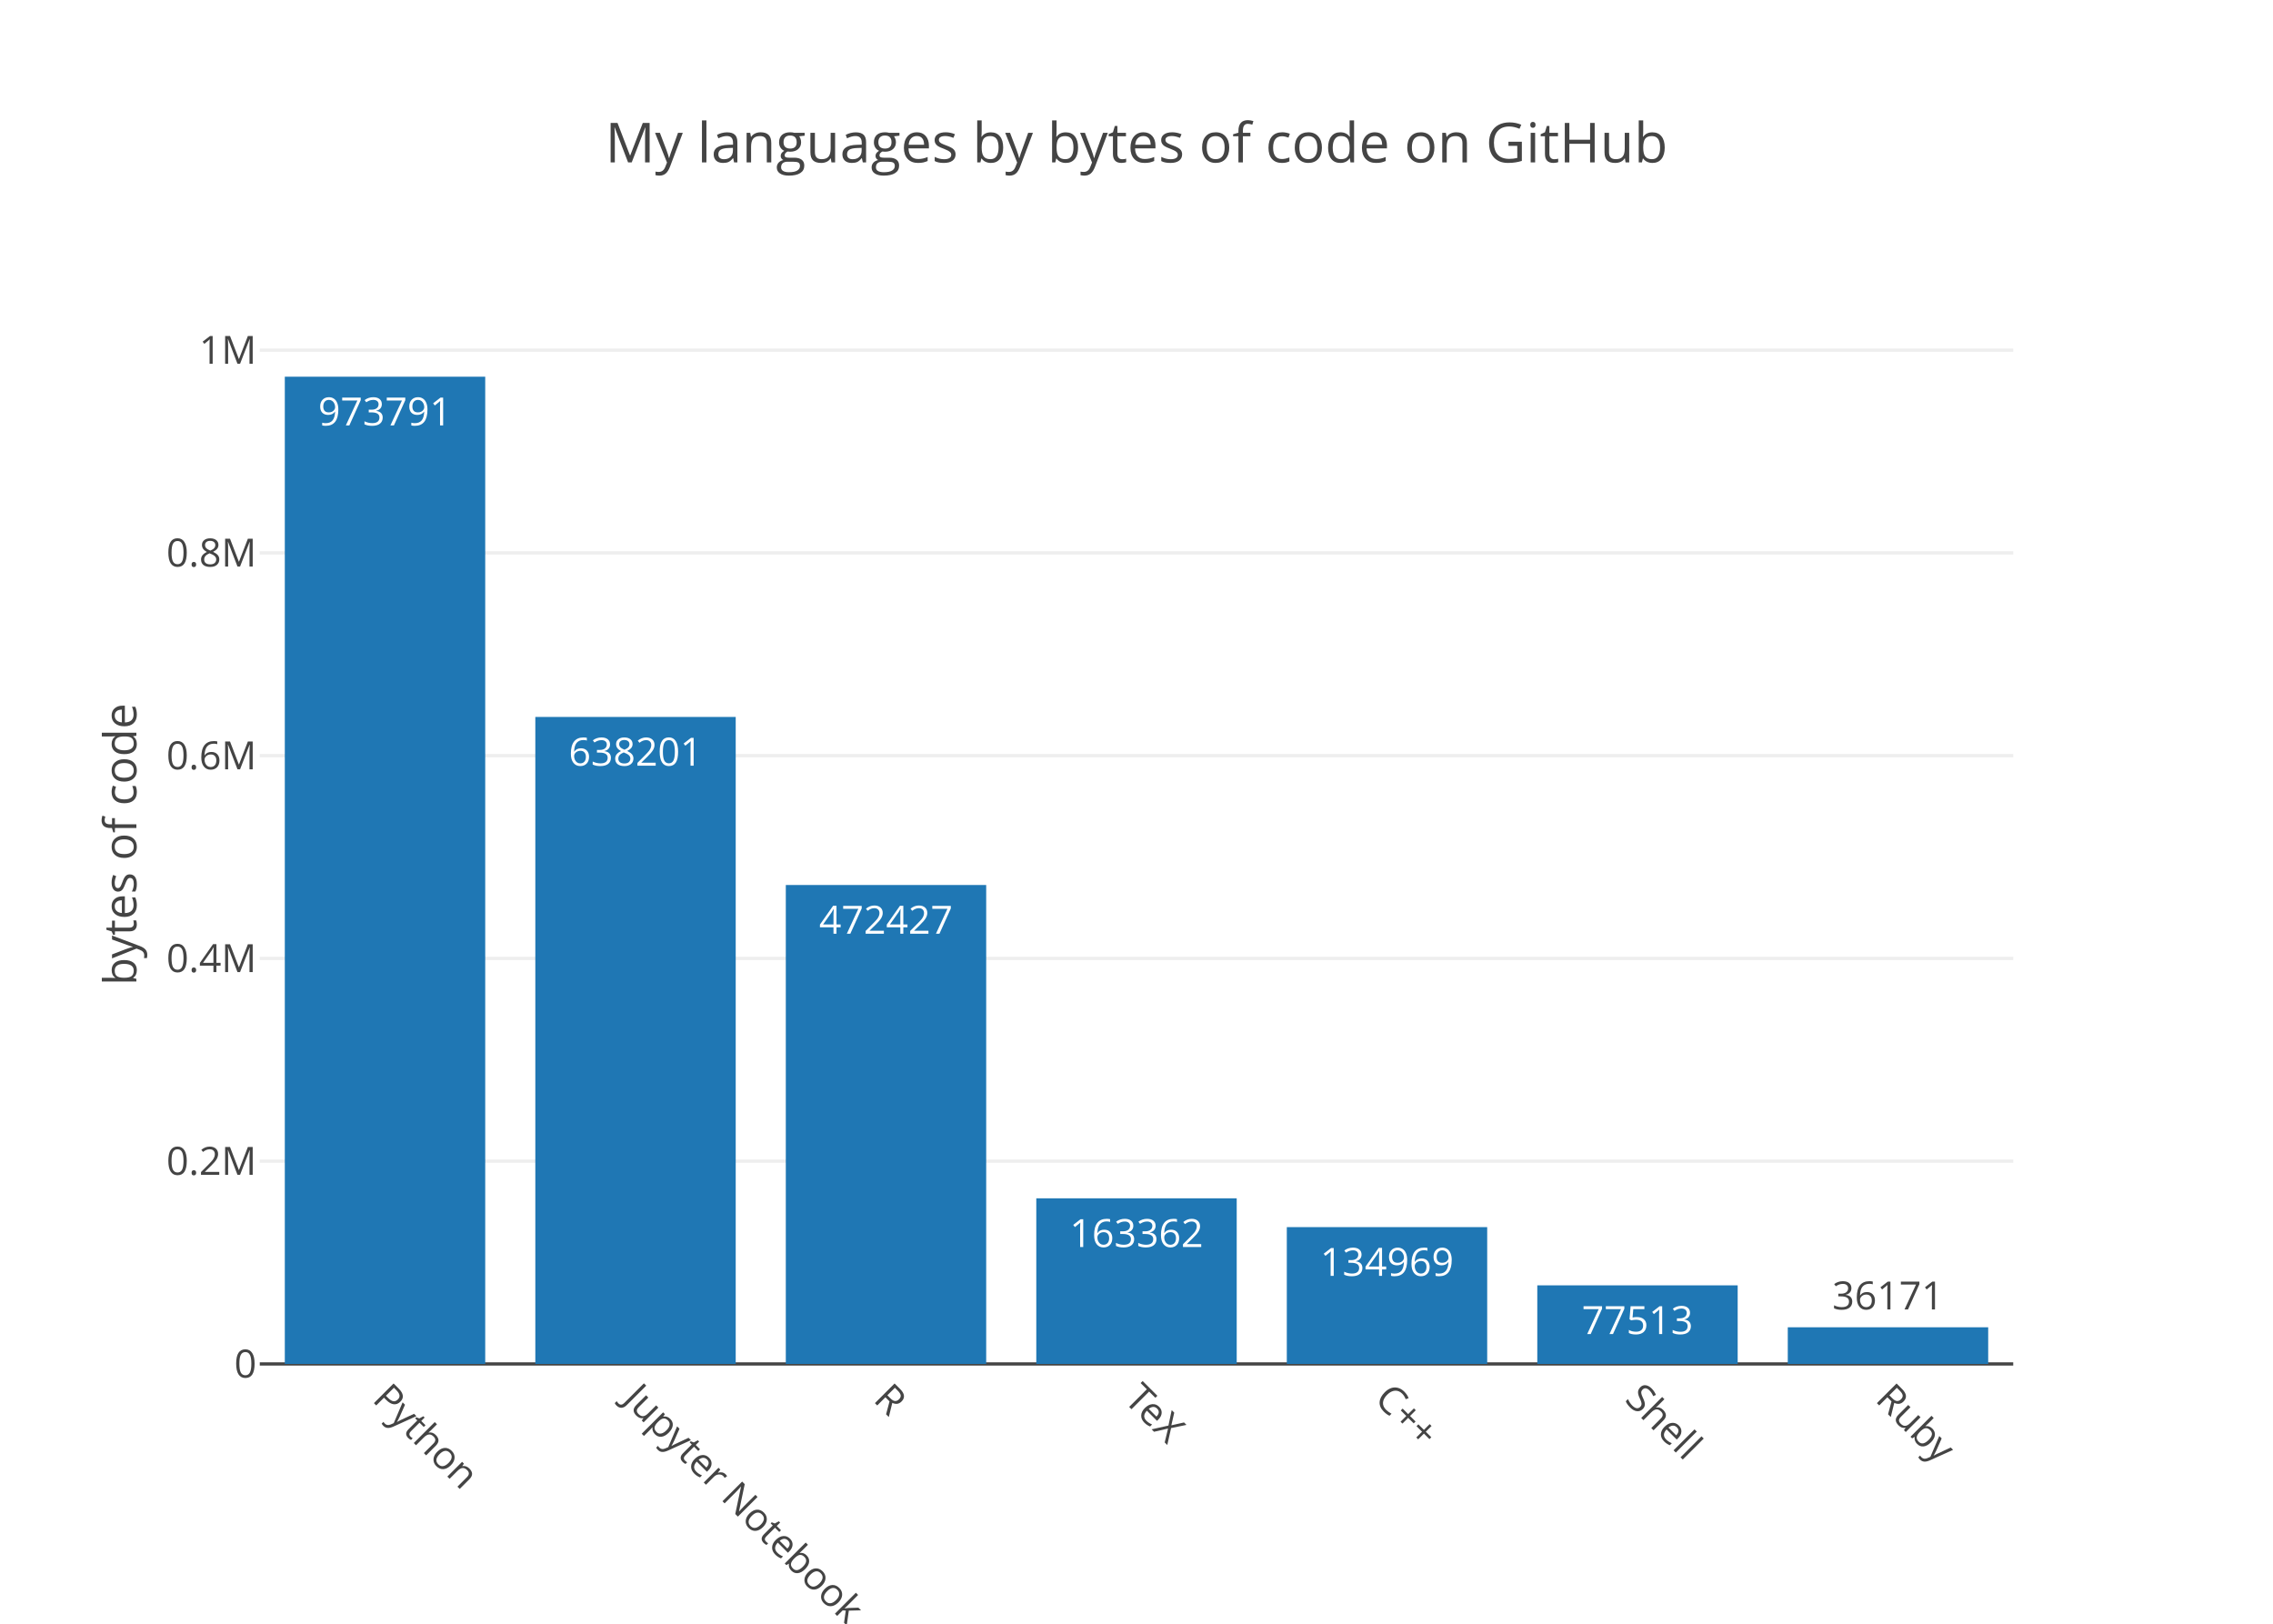
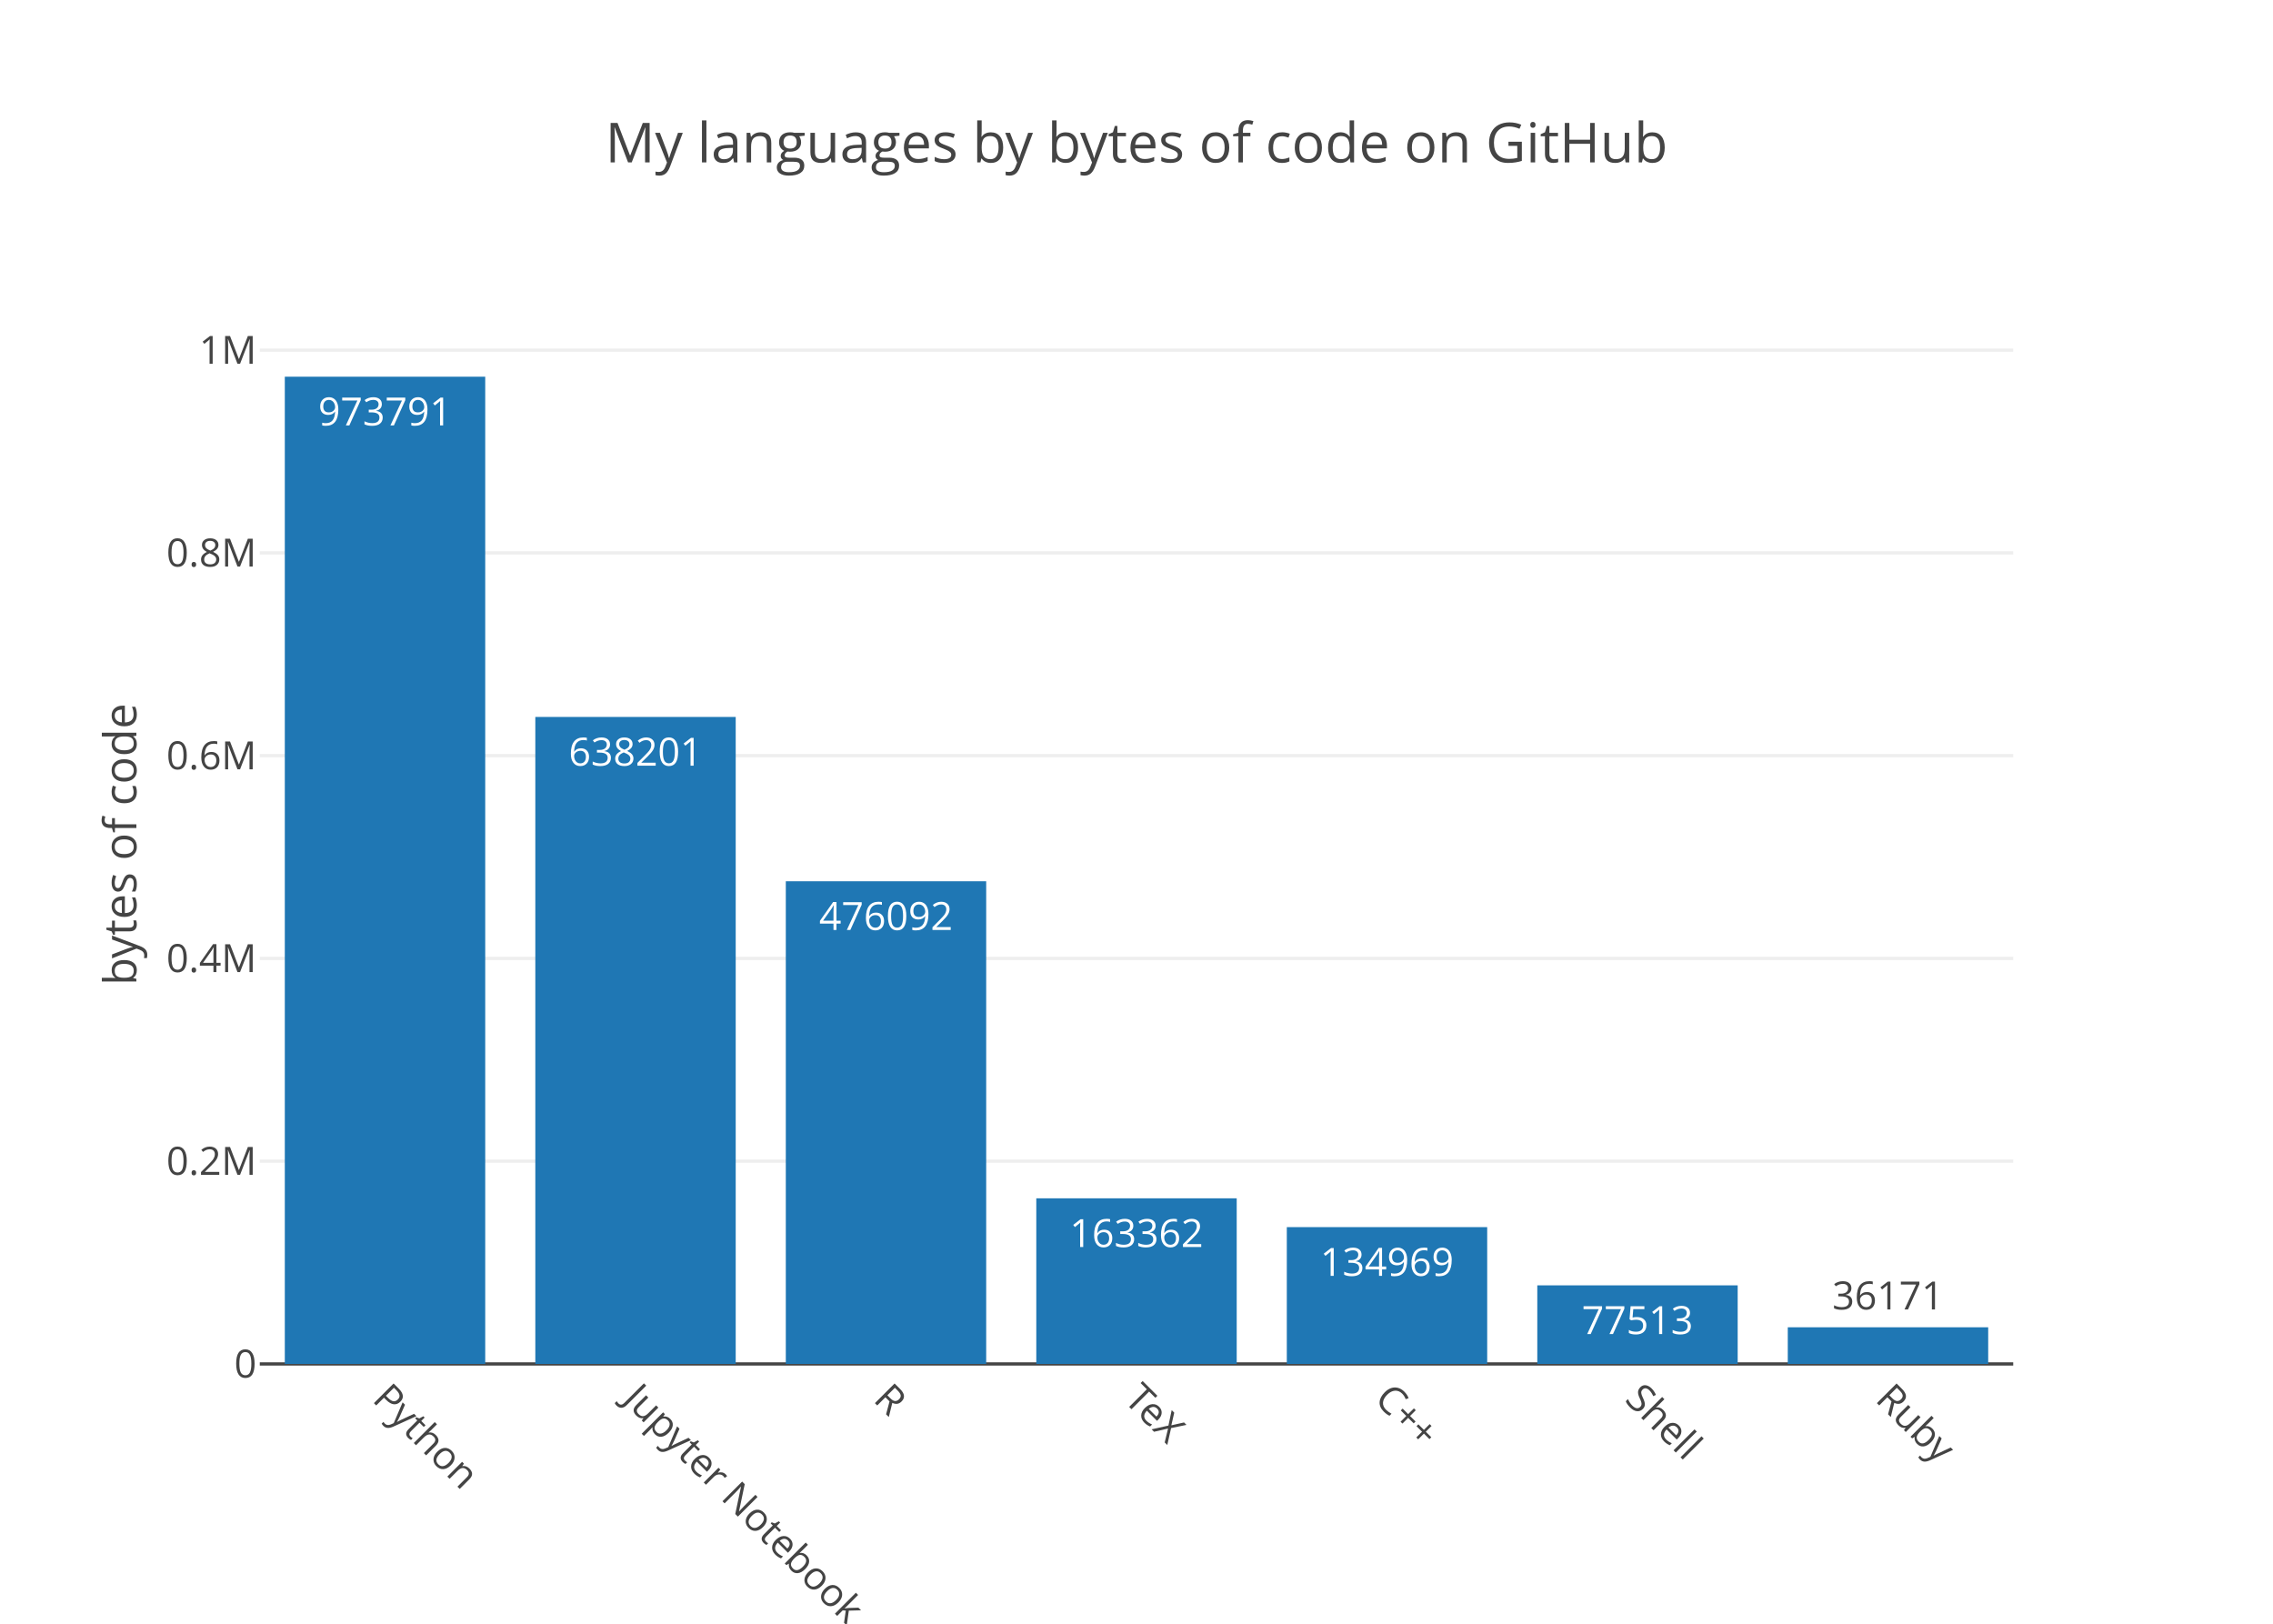
<svg xmlns="http://www.w3.org/2000/svg" class="main-svg" width="700" height="500" viewBox="0 0 700 500">
  <rect x="0" y="0" width="700" height="500" style="fill: rgb(255, 255, 255); fill-opacity: 1;" />
-   <defs id="defs-f046ac">
+   <defs id="defs-e034db">
    <g class="clips">
-       <clipPath id="clipf046acxyplot" class="plotclip">
+       <clipPath id="clipe034dbxyplot" class="plotclip">
        <rect width="540" height="320" />
      </clipPath>
-       <clipPath class="axesclip" id="clipf046acx">
+       <clipPath class="axesclip" id="clipe034dbx">
        <rect x="80" y="0" width="540" height="500" />
      </clipPath>
-       <clipPath class="axesclip" id="clipf046acy">
+       <clipPath class="axesclip" id="clipe034dby">
        <rect x="0" y="100" width="700" height="320" />
      </clipPath>
-       <clipPath class="axesclip" id="clipf046acxy">
+       <clipPath class="axesclip" id="clipe034dbxy">
        <rect x="80" y="100" width="540" height="320" />
      </clipPath>
    </g>
    <g class="gradients" />
  </defs>
  <g class="bglayer" />
  <g class="layer-below">
    <g class="imagelayer" />
    <g class="shapelayer" />
  </g>
  <g class="cartesianlayer">
    <g class="subplot xy">
      <g class="layer-subplot">
        <g class="shapelayer" />
        <g class="imagelayer" />
      </g>
      <g class="gridlayer">
        <g class="x" />
        <g class="y">
          <path class="ygrid crisp" transform="translate(0,357.56)" d="M80,0h540" style="stroke: rgb(238, 238, 238); stroke-opacity: 1; stroke-width: 1px;" />
          <path class="ygrid crisp" transform="translate(0,295.13)" d="M80,0h540" style="stroke: rgb(238, 238, 238); stroke-opacity: 1; stroke-width: 1px;" />
          <path class="ygrid crisp" transform="translate(0,232.69)" d="M80,0h540" style="stroke: rgb(238, 238, 238); stroke-opacity: 1; stroke-width: 1px;" />
          <path class="ygrid crisp" transform="translate(0,170.25)" d="M80,0h540" style="stroke: rgb(238, 238, 238); stroke-opacity: 1; stroke-width: 1px;" />
          <path class="ygrid crisp" transform="translate(0,107.82)" d="M80,0h540" style="stroke: rgb(238, 238, 238); stroke-opacity: 1; stroke-width: 1px;" />
        </g>
      </g>
      <g class="zerolinelayer">
        <path class="yzl zl crisp" transform="translate(0,420)" d="M80,0h540" style="stroke: rgb(68, 68, 68); stroke-opacity: 1; stroke-width: 1px;" />
      </g>
      <path class="xlines-below" />
      <path class="ylines-below" />
      <g class="overlines-below" />
      <g class="xaxislayer-below" />
      <g class="yaxislayer-below" />
      <g class="overaxes-below" />
-       <g class="plot" transform="translate(80, 100)" clip-path="url('#clipf046acxyplot')">
+       <g class="plot" transform="translate(80, 100)" clip-path="url('#clipe034dbxyplot')">
        <g class="barlayer mlayer">
          <g class="trace bars" style="opacity: 1;">
            <g class="points">
              <g class="point">
                <path d="M7.71,320V16H69.43V320Z" style="vector-effect: non-scaling-stroke; opacity: 1; stroke-width: 0px; fill: rgb(31, 119, 180); fill-opacity: 1;" />
                <text class="bartext bartext-inside" transform="translate(38.56219 31)" text-anchor="middle" data-notex="1" x="0" y="0" style="font-family: 'Open Sans', verdana, arial, sans-serif; font-size: 12px; fill: rgb(255, 255, 255); fill-opacity: 1; white-space: pre;">973791</text>
              </g>
              <g class="point">
                <path d="M84.86,320V120.77H146.57V320Z" style="vector-effect: non-scaling-stroke; opacity: 1; stroke-width: 0px; fill: rgb(31, 119, 180); fill-opacity: 1;" />
                <text class="bartext bartext-inside" transform="translate(115.7072 135.77)" text-anchor="middle" data-notex="1" x="0" y="0" style="font-family: 'Open Sans', verdana, arial, sans-serif; font-size: 12px; fill: rgb(255, 255, 255); fill-opacity: 1; white-space: pre;">638201</text>
              </g>
              <g class="point">
-                 <path d="M162,320V172.52H223.71V320Z" style="vector-effect: non-scaling-stroke; opacity: 1; stroke-width: 0px; fill: rgb(31, 119, 180); fill-opacity: 1;" />
-                 <text class="bartext bartext-inside" transform="translate(192.8472 187.52)" text-anchor="middle" data-notex="1" x="0" y="0" style="font-family: 'Open Sans', verdana, arial, sans-serif; font-size: 12px; fill: rgb(255, 255, 255); fill-opacity: 1; white-space: pre;">472427</text>
+                 <path d="M162,320V171.37H223.71V320Z" style="vector-effect: non-scaling-stroke; opacity: 1; stroke-width: 0px; fill: rgb(31, 119, 180); fill-opacity: 1;" />
+                 <text class="bartext bartext-inside" transform="translate(192.8472 186.37)" text-anchor="middle" data-notex="1" x="0" y="0" style="font-family: 'Open Sans', verdana, arial, sans-serif; font-size: 12px; fill: rgb(255, 255, 255); fill-opacity: 1; white-space: pre;">476092</text>
              </g>
              <g class="point">
                <path d="M239.14,320V269H300.86V320Z" style="vector-effect: non-scaling-stroke; opacity: 1; stroke-width: 0px; fill: rgb(31, 119, 180); fill-opacity: 1;" />
                <text class="bartext bartext-inside" transform="translate(269.9922 284)" text-anchor="middle" data-notex="1" x="0" y="0" style="font-family: 'Open Sans', verdana, arial, sans-serif; font-size: 12px; fill: rgb(255, 255, 255); fill-opacity: 1; white-space: pre;">163362</text>
              </g>
              <g class="point">
                <path d="M316.29,320V277.87H378V320Z" style="vector-effect: non-scaling-stroke; opacity: 1; stroke-width: 0px; fill: rgb(31, 119, 180); fill-opacity: 1;" />
                <text class="bartext bartext-inside" transform="translate(347.1372 292.87)" text-anchor="middle" data-notex="1" x="0" y="0" style="font-family: 'Open Sans', verdana, arial, sans-serif; font-size: 12px; fill: rgb(255, 255, 255); fill-opacity: 1; white-space: pre;">134969</text>
              </g>
              <g class="point">
                <path d="M393.43,320V295.8H455.14V320Z" style="vector-effect: non-scaling-stroke; opacity: 1; stroke-width: 0px; fill: rgb(31, 119, 180); fill-opacity: 1;" />
                <text class="bartext bartext-inside" transform="translate(424.2772 310.8)" text-anchor="middle" data-notex="1" x="0" y="0" style="font-family: 'Open Sans', verdana, arial, sans-serif; font-size: 12px; fill: rgb(255, 255, 255); fill-opacity: 1; white-space: pre;">77513</text>
              </g>
              <g class="point">
                <path d="M470.57,320V308.71H532.29V320Z" style="vector-effect: non-scaling-stroke; opacity: 1; stroke-width: 0px; fill: rgb(31, 119, 180); fill-opacity: 1;" />
                <text class="bartext bartext-outside" transform="translate(501.4222 303.21)" text-anchor="middle" data-notex="1" x="0" y="0" style="font-family: 'Open Sans', verdana, arial, sans-serif; font-size: 12px; fill: rgb(68, 68, 68); fill-opacity: 1; white-space: pre;">36171</text>
              </g>
            </g>
          </g>
        </g>
      </g>
      <g class="overplot" />
      <path class="xlines-above crisp" d="M0,0" style="fill: none;" />
      <path class="ylines-above crisp" d="M0,0" style="fill: none;" />
      <g class="overlines-above" />
      <g class="xaxislayer-above">
        <g class="xtick">
          <text text-anchor="start" x="0" y="433" transform="translate(118.57,0) rotate(45,0,427)" style="font-family: 'Open Sans', verdana, arial, sans-serif; font-size: 12px; fill: rgb(68, 68, 68); fill-opacity: 1; white-space: pre;">Python</text>
        </g>
        <g class="xtick">
          <text text-anchor="start" x="0" y="433" transform="translate(195.71,0) rotate(45,0,427)" style="font-family: 'Open Sans', verdana, arial, sans-serif; font-size: 12px; fill: rgb(68, 68, 68); fill-opacity: 1; white-space: pre;">Jupyter Notebook</text>
        </g>
        <g class="xtick">
          <text text-anchor="start" x="0" y="433" transform="translate(272.86,0) rotate(45,0,427)" style="font-family: 'Open Sans', verdana, arial, sans-serif; font-size: 12px; fill: rgb(68, 68, 68); fill-opacity: 1; white-space: pre;">R</text>
        </g>
        <g class="xtick">
          <text text-anchor="start" x="0" y="433" transform="translate(350,0) rotate(45,0,427)" style="font-family: 'Open Sans', verdana, arial, sans-serif; font-size: 12px; fill: rgb(68, 68, 68); fill-opacity: 1; white-space: pre;">TeX</text>
        </g>
        <g class="xtick">
          <text text-anchor="start" x="0" y="433" transform="translate(427.14,0) rotate(45,0,427)" style="font-family: 'Open Sans', verdana, arial, sans-serif; font-size: 12px; fill: rgb(68, 68, 68); fill-opacity: 1; white-space: pre;">C++</text>
        </g>
        <g class="xtick">
          <text text-anchor="start" x="0" y="433" transform="translate(504.29,0) rotate(45,0,427)" style="font-family: 'Open Sans', verdana, arial, sans-serif; font-size: 12px; fill: rgb(68, 68, 68); fill-opacity: 1; white-space: pre;">Shell</text>
        </g>
        <g class="xtick">
          <text text-anchor="start" x="0" y="433" transform="translate(581.43,0) rotate(45,0,427)" style="font-family: 'Open Sans', verdana, arial, sans-serif; font-size: 12px; fill: rgb(68, 68, 68); fill-opacity: 1; white-space: pre;">Ruby</text>
        </g>
      </g>
      <g class="yaxislayer-above">
        <g class="ytick">
          <text text-anchor="end" x="79" y="4.2" transform="translate(0,420)" style="font-family: 'Open Sans', verdana, arial, sans-serif; font-size: 12px; fill: rgb(68, 68, 68); fill-opacity: 1; white-space: pre;">0</text>
        </g>
        <g class="ytick">
          <text text-anchor="end" x="79" y="4.2" transform="translate(0,357.56)" style="font-family: 'Open Sans', verdana, arial, sans-serif; font-size: 12px; fill: rgb(68, 68, 68); fill-opacity: 1; white-space: pre;">0.2M</text>
        </g>
        <g class="ytick">
          <text text-anchor="end" x="79" y="4.2" transform="translate(0,295.13)" style="font-family: 'Open Sans', verdana, arial, sans-serif; font-size: 12px; fill: rgb(68, 68, 68); fill-opacity: 1; white-space: pre;">0.4M</text>
        </g>
        <g class="ytick">
          <text text-anchor="end" x="79" y="4.2" transform="translate(0,232.69)" style="font-family: 'Open Sans', verdana, arial, sans-serif; font-size: 12px; fill: rgb(68, 68, 68); fill-opacity: 1; white-space: pre;">0.6M</text>
        </g>
        <g class="ytick">
          <text text-anchor="end" x="79" y="4.2" transform="translate(0,170.25)" style="font-family: 'Open Sans', verdana, arial, sans-serif; font-size: 12px; fill: rgb(68, 68, 68); fill-opacity: 1; white-space: pre;">0.8M</text>
        </g>
        <g class="ytick">
          <text text-anchor="end" x="79" y="4.2" transform="translate(0,107.82)" style="font-family: 'Open Sans', verdana, arial, sans-serif; font-size: 12px; fill: rgb(68, 68, 68); fill-opacity: 1; white-space: pre;">1M</text>
        </g>
      </g>
      <g class="overaxes-above" />
    </g>
  </g>
  <g class="polarlayer" />
  <g class="ternarylayer" />
  <g class="geolayer" />
  <g class="pielayer" />
  <g class="sunburstlayer" />
  <g class="glimages" />
-   <defs id="topdefs-f046ac">
+   <defs id="topdefs-e034db">
    <g class="clips" />
  </defs>
  <g class="layer-above">
    <g class="imagelayer" />
    <g class="shapelayer" />
  </g>
  <g class="infolayer">
    <g class="g-gtitle">
      <text class="gtitle" x="350" y="50" text-anchor="middle" dy="0em" style="font-family: 'Open Sans', verdana, arial, sans-serif; font-size: 17px; fill: rgb(68, 68, 68); opacity: 1; font-weight: normal; white-space: pre;">My languages by bytes of code on GitHub</text>
    </g>
    <g class="g-xtitle" />
    <g class="g-ytitle">
      <text class="ytitle" transform="rotate(-90,42,260)" x="42" y="260" text-anchor="middle" style="font-family: 'Open Sans', verdana, arial, sans-serif; font-size: 14px; fill: rgb(68, 68, 68); opacity: 1; font-weight: normal; white-space: pre;">bytes of code</text>
    </g>
  </g>
</svg>
